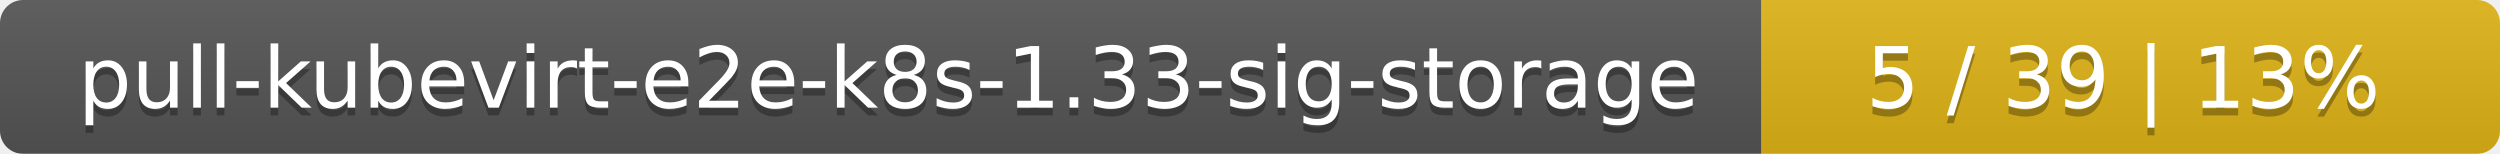
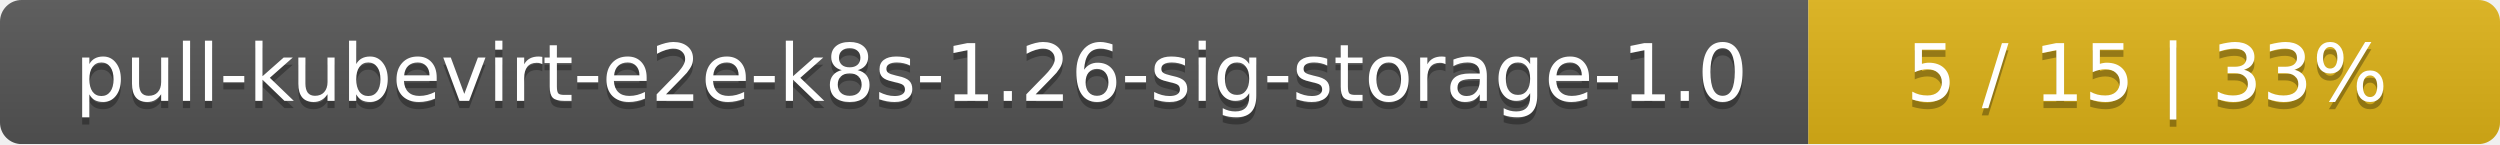
- <svg xmlns="http://www.w3.org/2000/svg" width="325" height="20">
+ <svg xmlns="http://www.w3.org/2000/svg" width="347" height="20">
  <linearGradient id="smooth" x2="0" y2="100%">
    <stop offset="0" stop-color="#bbb" stop-opacity=".1" />
    <stop offset="1" stop-opacity=".1" />
  </linearGradient>
  <mask id="round">
-     <rect width="325" height="20" rx="3" fill="#fff" />
+     <rect width="347" height="20" rx="3" fill="#fff" />
  </mask>
  <g mask="url(#round)">
-     <rect width="229" height="20" fill="#555" />
-     <rect x="229" width="96" height="20" fill="#dfb317" />
-     <rect width="325" height="20" fill="url(#smooth)" />
+     <rect width="251" height="20" fill="#555" />
+     <rect x="251" width="96" height="20" fill="#dfb317" />
+     <rect width="347" height="20" fill="url(#smooth)" />
  </g>
  <g fill="#fff" text-anchor="middle" font-family="DejaVu Sans,Verdana,Geneva,sans-serif" font-size="11">
-     <text x="115.5" y="15" fill="#010101" fill-opacity=".3">pull-kubevirt-e2e-k8s-1.33-sig-storage</text>
-     <text x="115.5" y="14">pull-kubevirt-e2e-k8s-1.33-sig-storage</text>
-     <text x="276" y="15" fill="#010101" fill-opacity=".3">5 / 39    |    13%</text>
-     <text x="276" y="14">5 / 39    |    13%</text>
+     <text x="126.5" y="15" fill="#010101" fill-opacity=".3">pull-kubevirt-e2e-k8s-1.26-sig-storage-1.0</text>
+     <text x="126.5" y="14">pull-kubevirt-e2e-k8s-1.26-sig-storage-1.0</text>
+     <text x="298" y="15" fill="#010101" fill-opacity=".3">5 / 15    |    33%</text>
+     <text x="298" y="14">5 / 15    |    33%</text>
  </g>
</svg>
